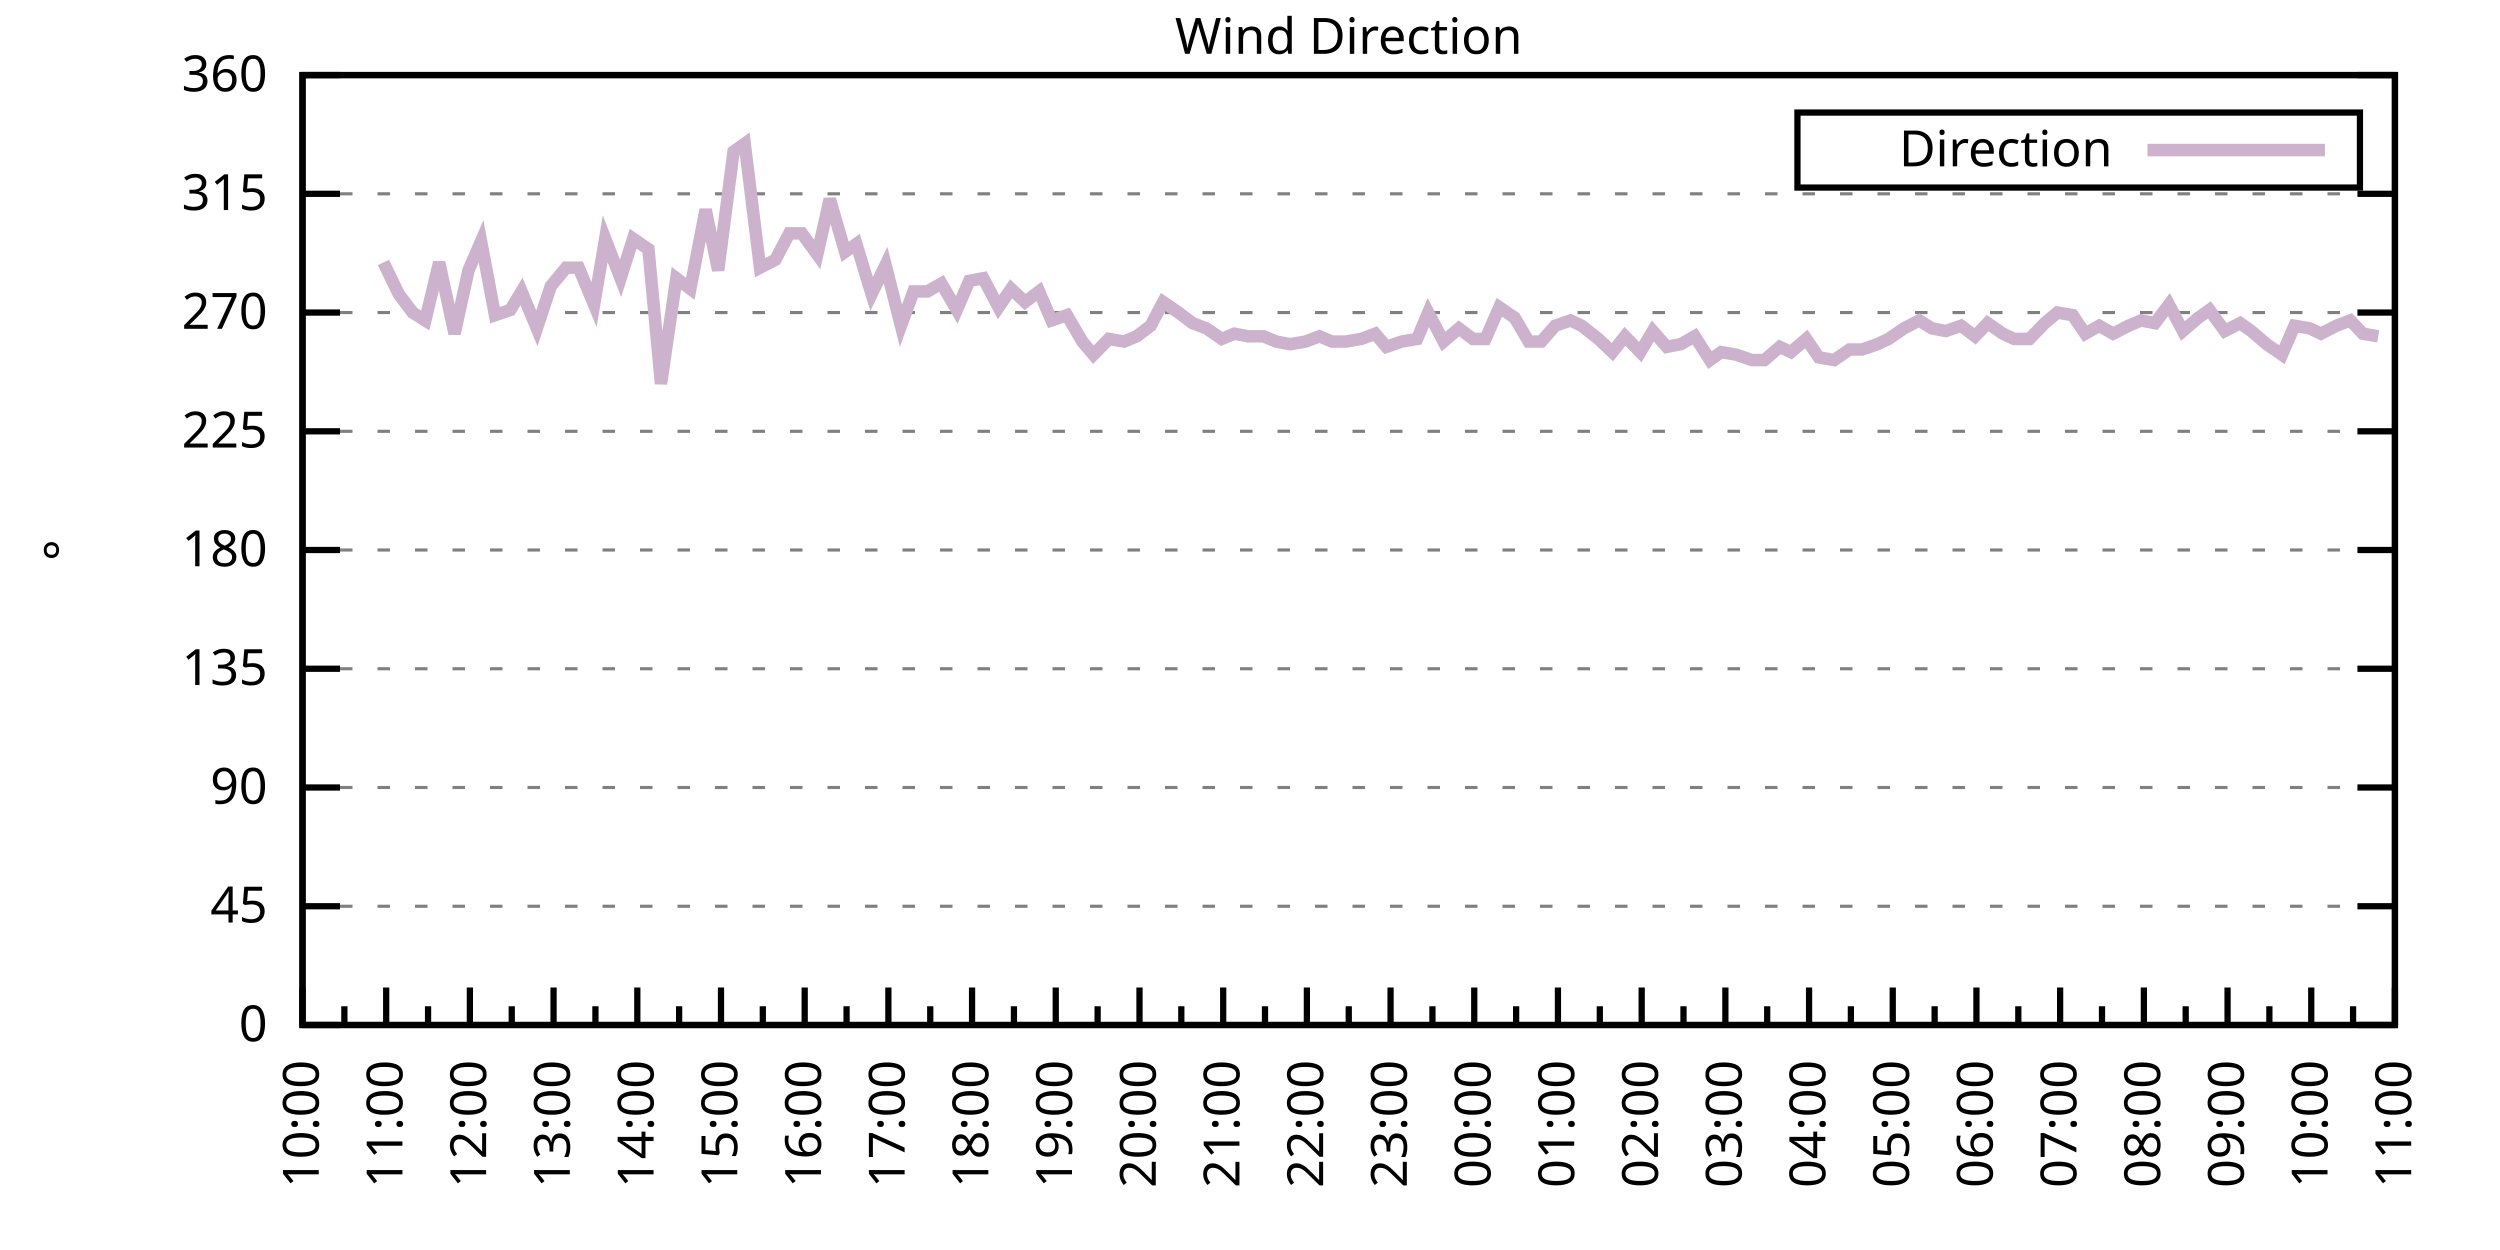
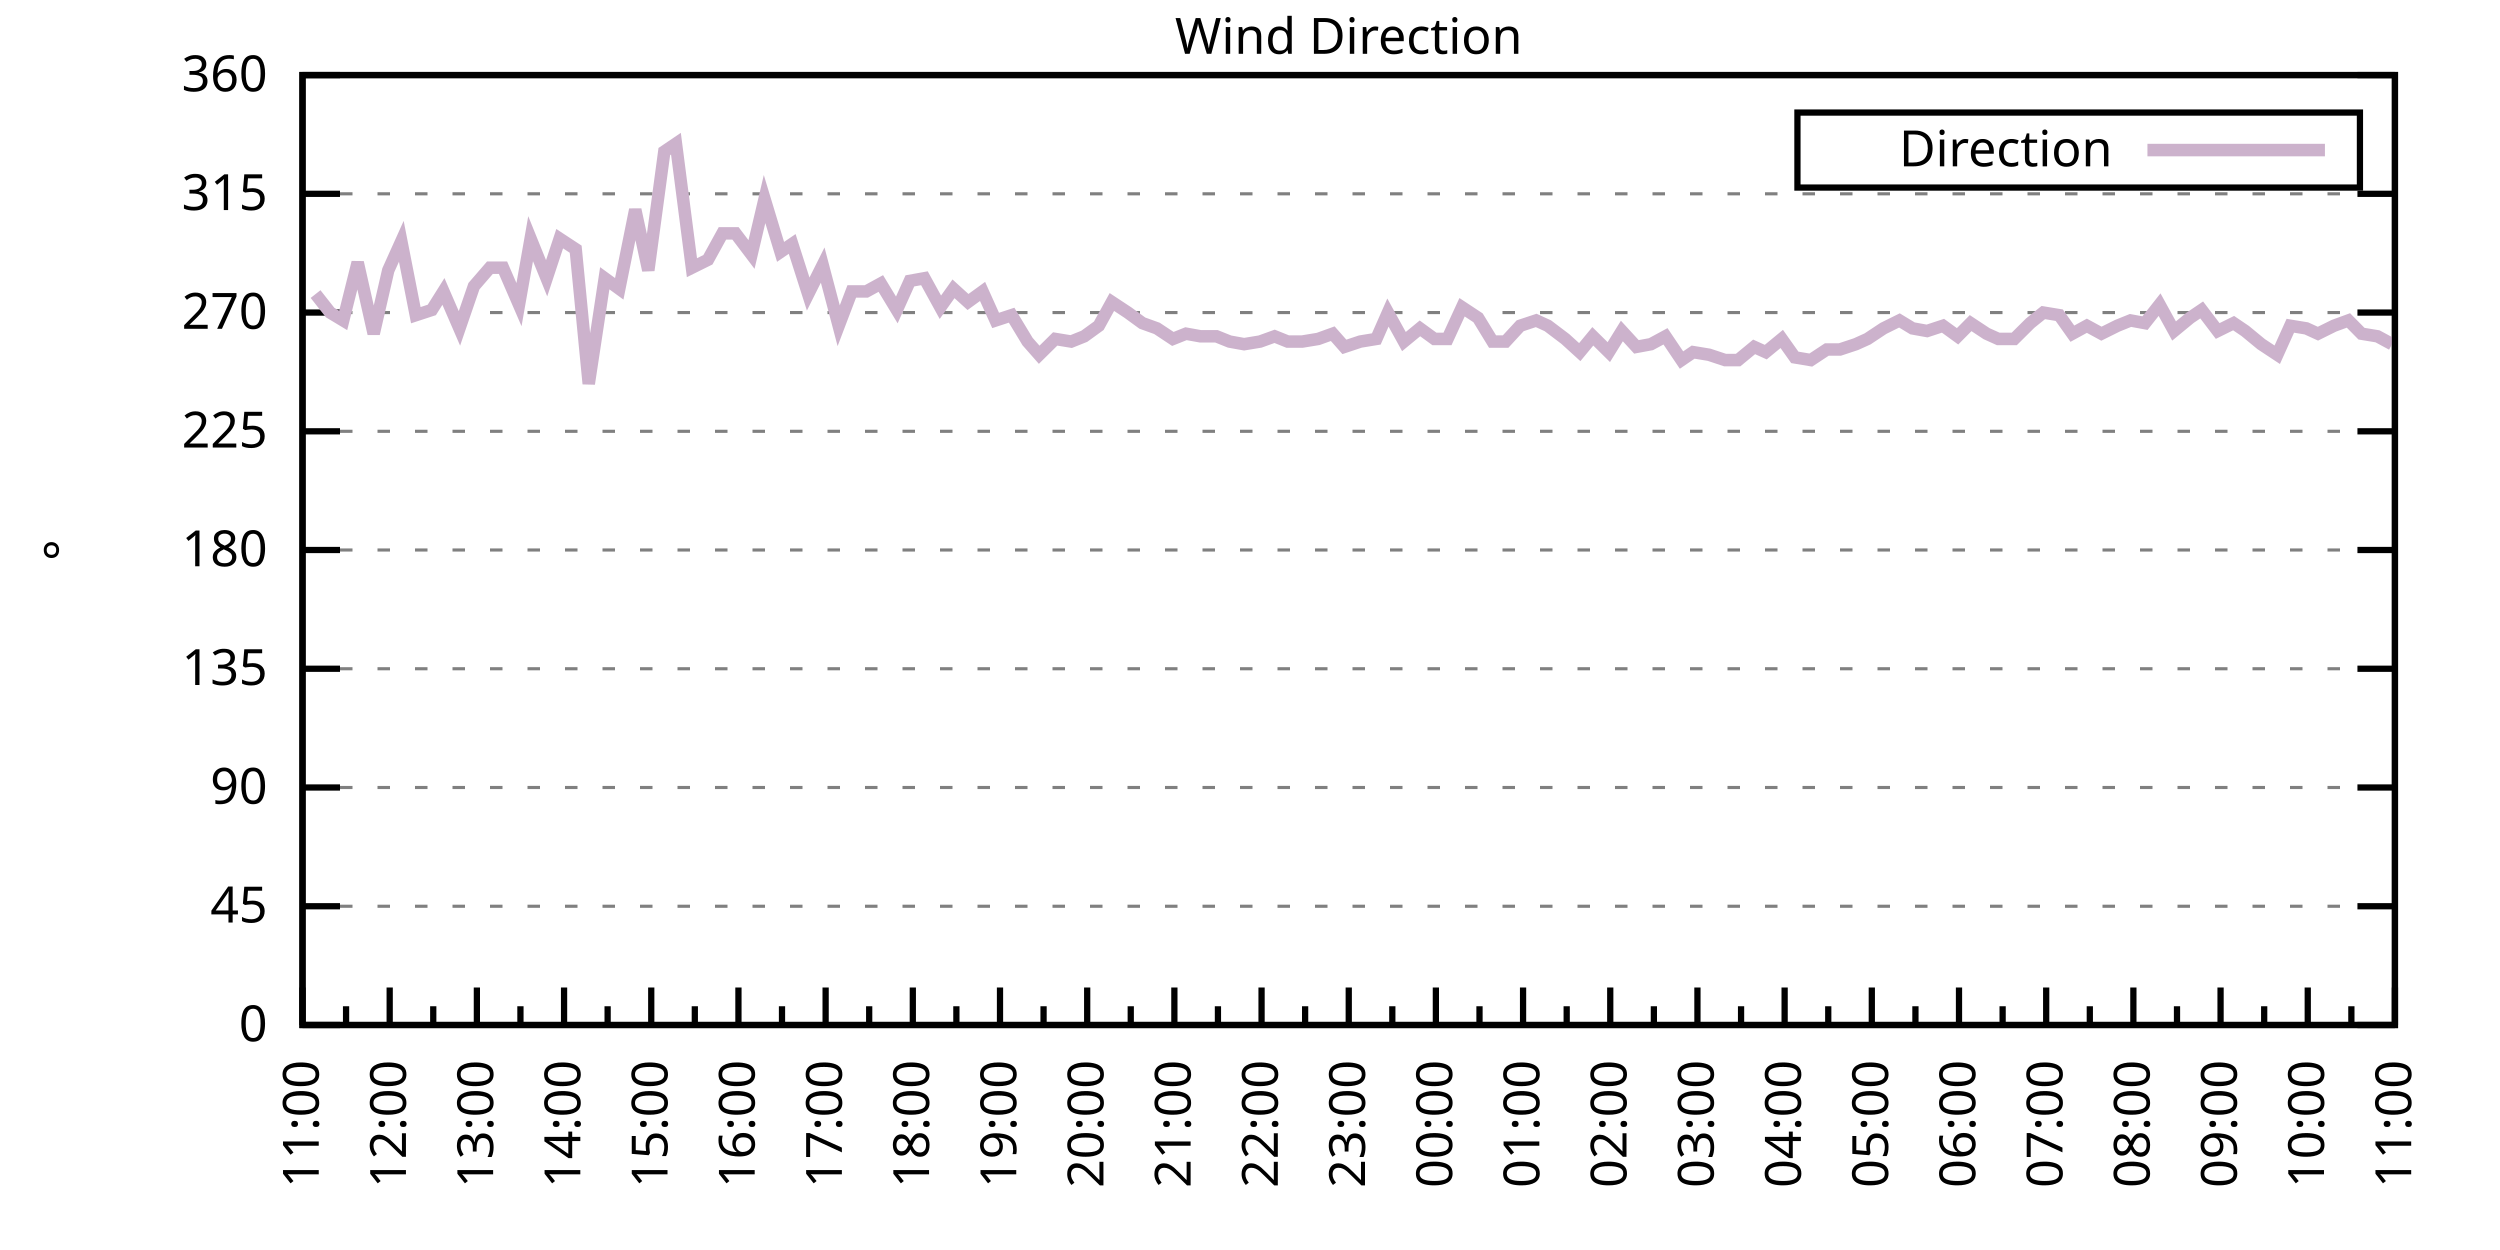
<svg xmlns="http://www.w3.org/2000/svg" xmlns:xlink="http://www.w3.org/1999/xlink" width="400" height="200" viewBox="0 0 400 200">
  <g id="gnuplot_canvas">
    <rect x="0" y="0" width="400" height="200" fill="none" />
    <defs>
      <circle id="gpDot" r="0.5" stroke-width="0.5" stroke="currentColor" />
      <path id="gpPt0" stroke-width="0.333" stroke="currentColor" d="M-1,0 h2 M0,-1 v2" />
      <path id="gpPt1" stroke-width="0.333" stroke="currentColor" d="M-1,-1 L1,1 M1,-1 L-1,1" />
      <path id="gpPt2" stroke-width="0.333" stroke="currentColor" d="M-1,0 L1,0 M0,-1 L0,1 M-1,-1 L1,1 M-1,1 L1,-1" />
      <rect id="gpPt3" stroke-width="0.333" stroke="currentColor" x="-1" y="-1" width="2" height="2" />
      <rect id="gpPt4" stroke-width="0.333" stroke="currentColor" fill="currentColor" x="-1" y="-1" width="2" height="2" />
      <circle id="gpPt5" stroke-width="0.333" stroke="currentColor" cx="0" cy="0" r="1" />
      <use xlink:href="#gpPt5" id="gpPt6" fill="currentColor" stroke="none" />
      <path id="gpPt7" stroke-width="0.333" stroke="currentColor" d="M0,-1.33 L-1.33,0.67 L1.33,0.67 z" />
      <use xlink:href="#gpPt7" id="gpPt8" fill="currentColor" stroke="none" />
      <use xlink:href="#gpPt7" id="gpPt9" stroke="currentColor" transform="rotate(180)" />
      <use xlink:href="#gpPt9" id="gpPt10" fill="currentColor" stroke="none" />
      <use xlink:href="#gpPt3" id="gpPt11" stroke="currentColor" transform="rotate(45)" />
      <use xlink:href="#gpPt11" id="gpPt12" fill="currentColor" stroke="none" />
      <path id="gpPt13" stroke-width="0.333" stroke="currentColor" d="M0,1.330 L1.265,0.411 L0.782,-1.067 L-0.782,-1.076 L-1.265,0.411 z" />
      <use xlink:href="#gpPt13" id="gpPt14" fill="currentColor" stroke="none" />
      <filter id="textbox" filterUnits="objectBoundingBox" x="0" y="0" height="1" width="1">
        <feFlood flood-color="white" flood-opacity="1" result="bgnd" />
        <feComposite in="SourceGraphic" in2="bgnd" operator="atop" />
      </filter>
      <filter id="greybox" filterUnits="objectBoundingBox" x="0" y="0" height="1" width="1">
        <feFlood flood-color="lightgrey" flood-opacity="1" result="grey" />
        <feComposite in="SourceGraphic" in2="grey" operator="atop" />
      </filter>
    </defs>
    <g fill="none" color="white" stroke="currentColor" stroke-width="1.00" stroke-linecap="butt" stroke-linejoin="miter">
</g>
    <g fill="none" color="black" stroke="currentColor" stroke-width="1.00" stroke-linecap="butt" stroke-linejoin="miter">
      <g stroke="none" shape-rendering="crispEdges">
        <polygon fill="rgb(255, 255, 255)" points="48.40,164.00 383.18,164.00 383.18,12.02 48.40,12.02 " />
      </g>
    </g>
    <g fill="none" color="black" stroke="currentColor" stroke-width="1.00" stroke-linecap="butt" stroke-linejoin="miter">
</g>
    <g fill="none" color="black" stroke="black" stroke-width="0.50" stroke-linecap="butt" stroke-linejoin="miter">
</g>
    <g fill="none" color="gray" stroke="currentColor" stroke-width="0.50" stroke-linecap="butt" stroke-linejoin="miter">
      <path stroke="gray" stroke-dasharray="2,4" class="gridline" d="M48.40,164.00 L383.19,164.00  " />
    </g>
    <g fill="none" color="gray" stroke="gray" stroke-width="1.00" stroke-linecap="butt" stroke-linejoin="miter">
</g>
    <g fill="none" color="black" stroke="currentColor" stroke-width="1.00" stroke-linecap="butt" stroke-linejoin="miter">
      <path stroke="black" d="M48.40,164.00 L54.40,164.00 M383.19,164.00 L377.19,164.00  " />
      <g transform="translate(42.80,166.60)" stroke="none" fill="black" font-family="Sans" font-size="8.00" text-anchor="end">
        <text>
          <tspan font-family="Sans"> 0</tspan>
        </text>
      </g>
    </g>
    <g fill="none" color="black" stroke="currentColor" stroke-width="1.00" stroke-linecap="butt" stroke-linejoin="miter">
</g>
    <g fill="none" color="black" stroke="black" stroke-width="0.50" stroke-linecap="butt" stroke-linejoin="miter">
</g>
    <g fill="none" color="gray" stroke="currentColor" stroke-width="0.50" stroke-linecap="butt" stroke-linejoin="miter">
      <path stroke="gray" stroke-dasharray="2,4" class="gridline" d="M48.40,145.00 L383.19,145.00  " />
    </g>
    <g fill="none" color="gray" stroke="gray" stroke-width="1.00" stroke-linecap="butt" stroke-linejoin="miter">
</g>
    <g fill="none" color="black" stroke="currentColor" stroke-width="1.00" stroke-linecap="butt" stroke-linejoin="miter">
      <path stroke="black" d="M48.40,145.00 L54.40,145.00 M383.19,145.00 L377.19,145.00  " />
      <g transform="translate(42.80,147.60)" stroke="none" fill="black" font-family="Sans" font-size="8.00" text-anchor="end">
        <text>
          <tspan font-family="Sans"> 45</tspan>
        </text>
      </g>
    </g>
    <g fill="none" color="black" stroke="currentColor" stroke-width="1.00" stroke-linecap="butt" stroke-linejoin="miter">
</g>
    <g fill="none" color="black" stroke="black" stroke-width="0.50" stroke-linecap="butt" stroke-linejoin="miter">
</g>
    <g fill="none" color="gray" stroke="currentColor" stroke-width="0.50" stroke-linecap="butt" stroke-linejoin="miter">
      <path stroke="gray" stroke-dasharray="2,4" class="gridline" d="M48.40,126.00 L383.19,126.00  " />
    </g>
    <g fill="none" color="gray" stroke="gray" stroke-width="1.00" stroke-linecap="butt" stroke-linejoin="miter">
</g>
    <g fill="none" color="black" stroke="currentColor" stroke-width="1.00" stroke-linecap="butt" stroke-linejoin="miter">
      <path stroke="black" d="M48.40,126.00 L54.40,126.00 M383.19,126.00 L377.19,126.00  " />
      <g transform="translate(42.80,128.60)" stroke="none" fill="black" font-family="Sans" font-size="8.00" text-anchor="end">
        <text>
          <tspan font-family="Sans"> 90</tspan>
        </text>
      </g>
    </g>
    <g fill="none" color="black" stroke="currentColor" stroke-width="1.00" stroke-linecap="butt" stroke-linejoin="miter">
</g>
    <g fill="none" color="black" stroke="black" stroke-width="0.50" stroke-linecap="butt" stroke-linejoin="miter">
</g>
    <g fill="none" color="gray" stroke="currentColor" stroke-width="0.50" stroke-linecap="butt" stroke-linejoin="miter">
      <path stroke="gray" stroke-dasharray="2,4" class="gridline" d="M48.40,107.00 L383.19,107.00  " />
    </g>
    <g fill="none" color="gray" stroke="gray" stroke-width="1.00" stroke-linecap="butt" stroke-linejoin="miter">
</g>
    <g fill="none" color="black" stroke="currentColor" stroke-width="1.00" stroke-linecap="butt" stroke-linejoin="miter">
      <path stroke="black" d="M48.40,107.00 L54.40,107.00 M383.19,107.00 L377.19,107.00  " />
      <g transform="translate(42.80,109.60)" stroke="none" fill="black" font-family="Sans" font-size="8.00" text-anchor="end">
        <text>
          <tspan font-family="Sans"> 135</tspan>
        </text>
      </g>
    </g>
    <g fill="none" color="black" stroke="currentColor" stroke-width="1.00" stroke-linecap="butt" stroke-linejoin="miter">
</g>
    <g fill="none" color="black" stroke="black" stroke-width="0.50" stroke-linecap="butt" stroke-linejoin="miter">
</g>
    <g fill="none" color="gray" stroke="currentColor" stroke-width="0.50" stroke-linecap="butt" stroke-linejoin="miter">
      <path stroke="gray" stroke-dasharray="2,4" class="gridline" d="M48.40,88.00 L383.19,88.00  " />
    </g>
    <g fill="none" color="gray" stroke="gray" stroke-width="1.00" stroke-linecap="butt" stroke-linejoin="miter">
</g>
    <g fill="none" color="black" stroke="currentColor" stroke-width="1.00" stroke-linecap="butt" stroke-linejoin="miter">
      <path stroke="black" d="M48.40,88.00 L54.40,88.00 M383.19,88.00 L377.19,88.00  " />
      <g transform="translate(42.80,90.60)" stroke="none" fill="black" font-family="Sans" font-size="8.00" text-anchor="end">
        <text>
          <tspan font-family="Sans"> 180</tspan>
        </text>
      </g>
    </g>
    <g fill="none" color="black" stroke="currentColor" stroke-width="1.00" stroke-linecap="butt" stroke-linejoin="miter">
</g>
    <g fill="none" color="black" stroke="black" stroke-width="0.50" stroke-linecap="butt" stroke-linejoin="miter">
</g>
    <g fill="none" color="gray" stroke="currentColor" stroke-width="0.50" stroke-linecap="butt" stroke-linejoin="miter">
      <path stroke="gray" stroke-dasharray="2,4" class="gridline" d="M48.40,69.01 L383.19,69.01  " />
    </g>
    <g fill="none" color="gray" stroke="gray" stroke-width="1.00" stroke-linecap="butt" stroke-linejoin="miter">
</g>
    <g fill="none" color="black" stroke="currentColor" stroke-width="1.00" stroke-linecap="butt" stroke-linejoin="miter">
      <path stroke="black" d="M48.40,69.01 L54.40,69.01 M383.19,69.01 L377.19,69.01  " />
      <g transform="translate(42.80,71.61)" stroke="none" fill="black" font-family="Sans" font-size="8.00" text-anchor="end">
        <text>
          <tspan font-family="Sans"> 225</tspan>
        </text>
      </g>
    </g>
    <g fill="none" color="black" stroke="currentColor" stroke-width="1.00" stroke-linecap="butt" stroke-linejoin="miter">
</g>
    <g fill="none" color="black" stroke="black" stroke-width="0.50" stroke-linecap="butt" stroke-linejoin="miter">
</g>
    <g fill="none" color="gray" stroke="currentColor" stroke-width="0.50" stroke-linecap="butt" stroke-linejoin="miter">
      <path stroke="gray" stroke-dasharray="2,4" class="gridline" d="M48.40,50.01 L383.19,50.01  " />
    </g>
    <g fill="none" color="gray" stroke="gray" stroke-width="1.00" stroke-linecap="butt" stroke-linejoin="miter">
</g>
    <g fill="none" color="black" stroke="currentColor" stroke-width="1.00" stroke-linecap="butt" stroke-linejoin="miter">
      <path stroke="black" d="M48.40,50.01 L54.40,50.01 M383.19,50.01 L377.19,50.01  " />
      <g transform="translate(42.80,52.61)" stroke="none" fill="black" font-family="Sans" font-size="8.00" text-anchor="end">
        <text>
          <tspan font-family="Sans"> 270</tspan>
        </text>
      </g>
    </g>
    <g fill="none" color="black" stroke="currentColor" stroke-width="1.00" stroke-linecap="butt" stroke-linejoin="miter">
</g>
    <g fill="none" color="black" stroke="black" stroke-width="0.50" stroke-linecap="butt" stroke-linejoin="miter">
</g>
    <g fill="none" color="gray" stroke="currentColor" stroke-width="0.50" stroke-linecap="butt" stroke-linejoin="miter">
      <path stroke="gray" stroke-dasharray="2,4" class="gridline" d="M48.40,31.01 L383.19,31.01  " />
    </g>
    <g fill="none" color="gray" stroke="gray" stroke-width="1.00" stroke-linecap="butt" stroke-linejoin="miter">
</g>
    <g fill="none" color="black" stroke="currentColor" stroke-width="1.00" stroke-linecap="butt" stroke-linejoin="miter">
      <path stroke="black" d="M48.40,31.01 L54.40,31.01 M383.19,31.01 L377.19,31.01  " />
      <g transform="translate(42.80,33.61)" stroke="none" fill="black" font-family="Sans" font-size="8.00" text-anchor="end">
        <text>
          <tspan font-family="Sans"> 315</tspan>
        </text>
      </g>
    </g>
    <g fill="none" color="black" stroke="currentColor" stroke-width="1.00" stroke-linecap="butt" stroke-linejoin="miter">
</g>
    <g fill="none" color="black" stroke="black" stroke-width="0.50" stroke-linecap="butt" stroke-linejoin="miter">
</g>
    <g fill="none" color="gray" stroke="currentColor" stroke-width="0.50" stroke-linecap="butt" stroke-linejoin="miter">
      <path stroke="gray" stroke-dasharray="2,4" class="gridline" d="M48.40,12.01 L383.19,12.01  " />
    </g>
    <g fill="none" color="gray" stroke="gray" stroke-width="1.00" stroke-linecap="butt" stroke-linejoin="miter">
</g>
    <g fill="none" color="black" stroke="currentColor" stroke-width="1.00" stroke-linecap="butt" stroke-linejoin="miter">
      <path stroke="black" d="M48.40,12.01 L54.40,12.01 M383.19,12.01 L377.19,12.01  " />
      <g transform="translate(42.80,14.61)" stroke="none" fill="black" font-family="Sans" font-size="8.00" text-anchor="end">
        <text>
          <tspan font-family="Sans"> 360</tspan>
        </text>
      </g>
    </g>
    <g fill="none" color="black" stroke="currentColor" stroke-width="1.00" stroke-linecap="butt" stroke-linejoin="miter">
      <path stroke="black" d="M48.40,164.00 L48.40,158.00  " />
      <g transform="translate(51.00,169.60) rotate(270)" stroke="none" fill="black" font-family="Sans" font-size="8.00" text-anchor="end">
        <text>
+           <tspan font-family="Sans">11:00</tspan>
+         </text>
+       </g>
+     </g>
+     <g fill="none" color="black" stroke="currentColor" stroke-width="1.00" stroke-linecap="butt" stroke-linejoin="miter">
+       <path stroke="black" d="M55.37,164.00 L55.37,161.00 M62.35,164.00 L62.35,158.00  " />
+       <g transform="translate(64.95,169.60) rotate(270)" stroke="none" fill="black" font-family="Sans" font-size="8.00" text-anchor="end">
+         <text>
+           <tspan font-family="Sans">12:00</tspan>
+         </text>
+       </g>
+     </g>
+     <g fill="none" color="black" stroke="currentColor" stroke-width="1.00" stroke-linecap="butt" stroke-linejoin="miter">
+       <path stroke="black" d="M69.32,164.00 L69.32,161.00 M76.30,164.00 L76.30,158.00  " />
+       <g transform="translate(78.90,169.60) rotate(270)" stroke="none" fill="black" font-family="Sans" font-size="8.00" text-anchor="end">
+         <text>
+           <tspan font-family="Sans">13:00</tspan>
+         </text>
+       </g>
+     </g>
+     <g fill="none" color="black" stroke="currentColor" stroke-width="1.00" stroke-linecap="butt" stroke-linejoin="miter">
+       <path stroke="black" d="M83.27,164.00 L83.27,161.00 M90.25,164.00 L90.25,158.00  " />
+       <g transform="translate(92.85,169.60) rotate(270)" stroke="none" fill="black" font-family="Sans" font-size="8.00" text-anchor="end">
+         <text>
+           <tspan font-family="Sans">14:00</tspan>
+         </text>
+       </g>
+     </g>
+     <g fill="none" color="black" stroke="currentColor" stroke-width="1.00" stroke-linecap="butt" stroke-linejoin="miter">
+       <path stroke="black" d="M97.22,164.00 L97.22,161.00 M104.20,164.00 L104.20,158.00  " />
+       <g transform="translate(106.80,169.60) rotate(270)" stroke="none" fill="black" font-family="Sans" font-size="8.00" text-anchor="end">
+         <text>
+           <tspan font-family="Sans">15:00</tspan>
+         </text>
+       </g>
+     </g>
+     <g fill="none" color="black" stroke="currentColor" stroke-width="1.00" stroke-linecap="butt" stroke-linejoin="miter">
+       <path stroke="black" d="M111.17,164.00 L111.17,161.00 M118.15,164.00 L118.15,158.00  " />
+       <g transform="translate(120.75,169.60) rotate(270)" stroke="none" fill="black" font-family="Sans" font-size="8.00" text-anchor="end">
+         <text>
+           <tspan font-family="Sans">16:00</tspan>
+         </text>
+       </g>
+     </g>
+     <g fill="none" color="black" stroke="currentColor" stroke-width="1.00" stroke-linecap="butt" stroke-linejoin="miter">
+       <path stroke="black" d="M125.12,164.00 L125.12,161.00 M132.10,164.00 L132.10,158.00  " />
+       <g transform="translate(134.70,169.60) rotate(270)" stroke="none" fill="black" font-family="Sans" font-size="8.00" text-anchor="end">
+         <text>
+           <tspan font-family="Sans">17:00</tspan>
+         </text>
+       </g>
+     </g>
+     <g fill="none" color="black" stroke="currentColor" stroke-width="1.00" stroke-linecap="butt" stroke-linejoin="miter">
+       <path stroke="black" d="M139.07,164.00 L139.07,161.00 M146.05,164.00 L146.05,158.00  " />
+       <g transform="translate(148.65,169.60) rotate(270)" stroke="none" fill="black" font-family="Sans" font-size="8.00" text-anchor="end">
+         <text>
+           <tspan font-family="Sans">18:00</tspan>
+         </text>
+       </g>
+     </g>
+     <g fill="none" color="black" stroke="currentColor" stroke-width="1.00" stroke-linecap="butt" stroke-linejoin="miter">
+       <path stroke="black" d="M153.02,164.00 L153.02,161.00 M160.00,164.00 L160.00,158.00  " />
+       <g transform="translate(162.60,169.60) rotate(270)" stroke="none" fill="black" font-family="Sans" font-size="8.00" text-anchor="end">
+         <text>
+           <tspan font-family="Sans">19:00</tspan>
+         </text>
+       </g>
+     </g>
+     <g fill="none" color="black" stroke="currentColor" stroke-width="1.00" stroke-linecap="butt" stroke-linejoin="miter">
+       <path stroke="black" d="M166.97,164.00 L166.97,161.00 M173.95,164.00 L173.95,158.00  " />
+       <g transform="translate(176.55,169.60) rotate(270)" stroke="none" fill="black" font-family="Sans" font-size="8.00" text-anchor="end">
+         <text>
+           <tspan font-family="Sans">20:00</tspan>
+         </text>
+       </g>
+     </g>
+     <g fill="none" color="black" stroke="currentColor" stroke-width="1.00" stroke-linecap="butt" stroke-linejoin="miter">
+       <path stroke="black" d="M180.92,164.00 L180.92,161.00 M187.90,164.00 L187.90,158.00  " />
+       <g transform="translate(190.50,169.60) rotate(270)" stroke="none" fill="black" font-family="Sans" font-size="8.00" text-anchor="end">
+         <text>
+           <tspan font-family="Sans">21:00</tspan>
+         </text>
+       </g>
+     </g>
+     <g fill="none" color="black" stroke="currentColor" stroke-width="1.00" stroke-linecap="butt" stroke-linejoin="miter">
+       <path stroke="black" d="M194.87,164.00 L194.87,161.00 M201.85,164.00 L201.85,158.00  " />
+       <g transform="translate(204.45,169.60) rotate(270)" stroke="none" fill="black" font-family="Sans" font-size="8.00" text-anchor="end">
+         <text>
+           <tspan font-family="Sans">22:00</tspan>
+         </text>
+       </g>
+     </g>
+     <g fill="none" color="black" stroke="currentColor" stroke-width="1.00" stroke-linecap="butt" stroke-linejoin="miter">
+       <path stroke="black" d="M208.82,164.00 L208.82,161.00 M215.80,164.00 L215.80,158.00  " />
+       <g transform="translate(218.40,169.60) rotate(270)" stroke="none" fill="black" font-family="Sans" font-size="8.00" text-anchor="end">
+         <text>
+           <tspan font-family="Sans">23:00</tspan>
+         </text>
+       </g>
+     </g>
+     <g fill="none" color="black" stroke="currentColor" stroke-width="1.00" stroke-linecap="butt" stroke-linejoin="miter">
+       <path stroke="black" d="M222.77,164.00 L222.77,161.00 M229.74,164.00 L229.74,158.00  " />
+       <g transform="translate(232.34,169.60) rotate(270)" stroke="none" fill="black" font-family="Sans" font-size="8.00" text-anchor="end">
+         <text>
+           <tspan font-family="Sans">00:00</tspan>
+         </text>
+       </g>
+     </g>
+     <g fill="none" color="black" stroke="currentColor" stroke-width="1.00" stroke-linecap="butt" stroke-linejoin="miter">
+       <path stroke="black" d="M236.72,164.00 L236.72,161.00 M243.69,164.00 L243.69,158.00  " />
+       <g transform="translate(246.29,169.60) rotate(270)" stroke="none" fill="black" font-family="Sans" font-size="8.00" text-anchor="end">
+         <text>
+           <tspan font-family="Sans">01:00</tspan>
+         </text>
+       </g>
+     </g>
+     <g fill="none" color="black" stroke="currentColor" stroke-width="1.00" stroke-linecap="butt" stroke-linejoin="miter">
+       <path stroke="black" d="M250.67,164.00 L250.67,161.00 M257.64,164.00 L257.64,158.00  " />
+       <g transform="translate(260.24,169.60) rotate(270)" stroke="none" fill="black" font-family="Sans" font-size="8.00" text-anchor="end">
+         <text>
+           <tspan font-family="Sans">02:00</tspan>
+         </text>
+       </g>
+     </g>
+     <g fill="none" color="black" stroke="currentColor" stroke-width="1.00" stroke-linecap="butt" stroke-linejoin="miter">
+       <path stroke="black" d="M264.62,164.00 L264.62,161.00 M271.59,164.00 L271.59,158.00  " />
+       <g transform="translate(274.19,169.60) rotate(270)" stroke="none" fill="black" font-family="Sans" font-size="8.00" text-anchor="end">
+         <text>
+           <tspan font-family="Sans">03:00</tspan>
+         </text>
+       </g>
+     </g>
+     <g fill="none" color="black" stroke="currentColor" stroke-width="1.00" stroke-linecap="butt" stroke-linejoin="miter">
+       <path stroke="black" d="M278.57,164.00 L278.57,161.00 M285.54,164.00 L285.54,158.00  " />
+       <g transform="translate(288.14,169.60) rotate(270)" stroke="none" fill="black" font-family="Sans" font-size="8.00" text-anchor="end">
+         <text>
+           <tspan font-family="Sans">04:00</tspan>
+         </text>
+       </g>
+     </g>
+     <g fill="none" color="black" stroke="currentColor" stroke-width="1.00" stroke-linecap="butt" stroke-linejoin="miter">
+       <path stroke="black" d="M292.52,164.00 L292.52,161.00 M299.49,164.00 L299.49,158.00  " />
+       <g transform="translate(302.09,169.60) rotate(270)" stroke="none" fill="black" font-family="Sans" font-size="8.00" text-anchor="end">
+         <text>
+           <tspan font-family="Sans">05:00</tspan>
+         </text>
+       </g>
+     </g>
+     <g fill="none" color="black" stroke="currentColor" stroke-width="1.00" stroke-linecap="butt" stroke-linejoin="miter">
+       <path stroke="black" d="M306.47,164.00 L306.47,161.00 M313.44,164.00 L313.44,158.00  " />
+       <g transform="translate(316.04,169.60) rotate(270)" stroke="none" fill="black" font-family="Sans" font-size="8.00" text-anchor="end">
+         <text>
+           <tspan font-family="Sans">06:00</tspan>
+         </text>
+       </g>
+     </g>
+     <g fill="none" color="black" stroke="currentColor" stroke-width="1.00" stroke-linecap="butt" stroke-linejoin="miter">
+       <path stroke="black" d="M320.42,164.00 L320.42,161.00 M327.39,164.00 L327.39,158.00  " />
+       <g transform="translate(329.99,169.60) rotate(270)" stroke="none" fill="black" font-family="Sans" font-size="8.00" text-anchor="end">
+         <text>
+           <tspan font-family="Sans">07:00</tspan>
+         </text>
+       </g>
+     </g>
+     <g fill="none" color="black" stroke="currentColor" stroke-width="1.00" stroke-linecap="butt" stroke-linejoin="miter">
+       <path stroke="black" d="M334.37,164.00 L334.37,161.00 M341.34,164.00 L341.34,158.00  " />
+       <g transform="translate(343.94,169.60) rotate(270)" stroke="none" fill="black" font-family="Sans" font-size="8.00" text-anchor="end">
+         <text>
+           <tspan font-family="Sans">08:00</tspan>
+         </text>
+       </g>
+     </g>
+     <g fill="none" color="black" stroke="currentColor" stroke-width="1.00" stroke-linecap="butt" stroke-linejoin="miter">
+       <path stroke="black" d="M348.32,164.00 L348.32,161.00 M355.29,164.00 L355.29,158.00  " />
+       <g transform="translate(357.89,169.60) rotate(270)" stroke="none" fill="black" font-family="Sans" font-size="8.00" text-anchor="end">
+         <text>
+           <tspan font-family="Sans">09:00</tspan>
+         </text>
+       </g>
+     </g>
+     <g fill="none" color="black" stroke="currentColor" stroke-width="1.00" stroke-linecap="butt" stroke-linejoin="miter">
+       <path stroke="black" d="M362.27,164.00 L362.27,161.00 M369.24,164.00 L369.24,158.00  " />
+       <g transform="translate(371.84,169.60) rotate(270)" stroke="none" fill="black" font-family="Sans" font-size="8.00" text-anchor="end">
+         <text>
          <tspan font-family="Sans">10:00</tspan>
        </text>
      </g>
    </g>
    <g fill="none" color="black" stroke="currentColor" stroke-width="1.00" stroke-linecap="butt" stroke-linejoin="miter">
-       <path stroke="black" d="M55.10,164.00 L55.10,161.00 M61.79,164.00 L61.79,158.00  " />
-       <g transform="translate(64.39,169.60) rotate(270)" stroke="none" fill="black" font-family="Sans" font-size="8.00" text-anchor="end">
-         <text>
-           <tspan font-family="Sans">11:00</tspan>
-         </text>
-       </g>
-     </g>
-     <g fill="none" color="black" stroke="currentColor" stroke-width="1.00" stroke-linecap="butt" stroke-linejoin="miter">
-       <path stroke="black" d="M68.49,164.00 L68.49,161.00 M75.18,164.00 L75.18,158.00  " />
-       <g transform="translate(77.78,169.60) rotate(270)" stroke="none" fill="black" font-family="Sans" font-size="8.00" text-anchor="end">
-         <text>
-           <tspan font-family="Sans">12:00</tspan>
-         </text>
-       </g>
-     </g>
-     <g fill="none" color="black" stroke="currentColor" stroke-width="1.00" stroke-linecap="butt" stroke-linejoin="miter">
-       <path stroke="black" d="M81.88,164.00 L81.88,161.00 M88.57,164.00 L88.57,158.00  " />
-       <g transform="translate(91.17,169.60) rotate(270)" stroke="none" fill="black" font-family="Sans" font-size="8.00" text-anchor="end">
-         <text>
-           <tspan font-family="Sans">13:00</tspan>
-         </text>
-       </g>
-     </g>
-     <g fill="none" color="black" stroke="currentColor" stroke-width="1.00" stroke-linecap="butt" stroke-linejoin="miter">
-       <path stroke="black" d="M95.27,164.00 L95.27,161.00 M101.97,164.00 L101.97,158.00  " />
-       <g transform="translate(104.57,169.60) rotate(270)" stroke="none" fill="black" font-family="Sans" font-size="8.00" text-anchor="end">
-         <text>
-           <tspan font-family="Sans">14:00</tspan>
-         </text>
-       </g>
-     </g>
-     <g fill="none" color="black" stroke="currentColor" stroke-width="1.00" stroke-linecap="butt" stroke-linejoin="miter">
-       <path stroke="black" d="M108.66,164.00 L108.66,161.00 M115.36,164.00 L115.36,158.00  " />
-       <g transform="translate(117.96,169.60) rotate(270)" stroke="none" fill="black" font-family="Sans" font-size="8.00" text-anchor="end">
-         <text>
-           <tspan font-family="Sans">15:00</tspan>
-         </text>
-       </g>
-     </g>
-     <g fill="none" color="black" stroke="currentColor" stroke-width="1.00" stroke-linecap="butt" stroke-linejoin="miter">
-       <path stroke="black" d="M122.05,164.00 L122.05,161.00 M128.75,164.00 L128.75,158.00  " />
-       <g transform="translate(131.35,169.60) rotate(270)" stroke="none" fill="black" font-family="Sans" font-size="8.00" text-anchor="end">
-         <text>
-           <tspan font-family="Sans">16:00</tspan>
-         </text>
-       </g>
-     </g>
-     <g fill="none" color="black" stroke="currentColor" stroke-width="1.00" stroke-linecap="butt" stroke-linejoin="miter">
-       <path stroke="black" d="M135.45,164.00 L135.45,161.00 M142.14,164.00 L142.14,158.00  " />
-       <g transform="translate(144.74,169.60) rotate(270)" stroke="none" fill="black" font-family="Sans" font-size="8.00" text-anchor="end">
-         <text>
-           <tspan font-family="Sans">17:00</tspan>
-         </text>
-       </g>
-     </g>
-     <g fill="none" color="black" stroke="currentColor" stroke-width="1.00" stroke-linecap="butt" stroke-linejoin="miter">
-       <path stroke="black" d="M148.84,164.00 L148.84,161.00 M155.53,164.00 L155.53,158.00  " />
-       <g transform="translate(158.13,169.60) rotate(270)" stroke="none" fill="black" font-family="Sans" font-size="8.00" text-anchor="end">
-         <text>
-           <tspan font-family="Sans">18:00</tspan>
-         </text>
-       </g>
-     </g>
-     <g fill="none" color="black" stroke="currentColor" stroke-width="1.00" stroke-linecap="butt" stroke-linejoin="miter">
-       <path stroke="black" d="M162.23,164.00 L162.23,161.00 M168.92,164.00 L168.92,158.00  " />
-       <g transform="translate(171.52,169.60) rotate(270)" stroke="none" fill="black" font-family="Sans" font-size="8.00" text-anchor="end">
-         <text>
-           <tspan font-family="Sans">19:00</tspan>
-         </text>
-       </g>
-     </g>
-     <g fill="none" color="black" stroke="currentColor" stroke-width="1.00" stroke-linecap="butt" stroke-linejoin="miter">
-       <path stroke="black" d="M175.62,164.00 L175.62,161.00 M182.32,164.00 L182.32,158.00  " />
-       <g transform="translate(184.92,169.60) rotate(270)" stroke="none" fill="black" font-family="Sans" font-size="8.00" text-anchor="end">
-         <text>
-           <tspan font-family="Sans">20:00</tspan>
-         </text>
-       </g>
-     </g>
-     <g fill="none" color="black" stroke="currentColor" stroke-width="1.00" stroke-linecap="butt" stroke-linejoin="miter">
-       <path stroke="black" d="M189.01,164.00 L189.01,161.00 M195.71,164.00 L195.71,158.00  " />
-       <g transform="translate(198.31,169.60) rotate(270)" stroke="none" fill="black" font-family="Sans" font-size="8.00" text-anchor="end">
-         <text>
-           <tspan font-family="Sans">21:00</tspan>
-         </text>
-       </g>
-     </g>
-     <g fill="none" color="black" stroke="currentColor" stroke-width="1.00" stroke-linecap="butt" stroke-linejoin="miter">
-       <path stroke="black" d="M202.40,164.00 L202.40,161.00 M209.10,164.00 L209.10,158.00  " />
-       <g transform="translate(211.70,169.60) rotate(270)" stroke="none" fill="black" font-family="Sans" font-size="8.00" text-anchor="end">
-         <text>
-           <tspan font-family="Sans">22:00</tspan>
-         </text>
-       </g>
-     </g>
-     <g fill="none" color="black" stroke="currentColor" stroke-width="1.00" stroke-linecap="butt" stroke-linejoin="miter">
-       <path stroke="black" d="M215.80,164.00 L215.80,161.00 M222.49,164.00 L222.49,158.00  " />
-       <g transform="translate(225.09,169.60) rotate(270)" stroke="none" fill="black" font-family="Sans" font-size="8.00" text-anchor="end">
-         <text>
-           <tspan font-family="Sans">23:00</tspan>
-         </text>
-       </g>
-     </g>
-     <g fill="none" color="black" stroke="currentColor" stroke-width="1.00" stroke-linecap="butt" stroke-linejoin="miter">
-       <path stroke="black" d="M229.19,164.00 L229.19,161.00 M235.88,164.00 L235.88,158.00  " />
-       <g transform="translate(238.48,169.60) rotate(270)" stroke="none" fill="black" font-family="Sans" font-size="8.00" text-anchor="end">
-         <text>
-           <tspan font-family="Sans">00:00</tspan>
-         </text>
-       </g>
-     </g>
-     <g fill="none" color="black" stroke="currentColor" stroke-width="1.00" stroke-linecap="butt" stroke-linejoin="miter">
-       <path stroke="black" d="M242.58,164.00 L242.58,161.00 M249.27,164.00 L249.27,158.00  " />
-       <g transform="translate(251.87,169.60) rotate(270)" stroke="none" fill="black" font-family="Sans" font-size="8.00" text-anchor="end">
-         <text>
-           <tspan font-family="Sans">01:00</tspan>
-         </text>
-       </g>
-     </g>
-     <g fill="none" color="black" stroke="currentColor" stroke-width="1.00" stroke-linecap="butt" stroke-linejoin="miter">
-       <path stroke="black" d="M255.97,164.00 L255.97,161.00 M262.67,164.00 L262.67,158.00  " />
-       <g transform="translate(265.27,169.60) rotate(270)" stroke="none" fill="black" font-family="Sans" font-size="8.00" text-anchor="end">
-         <text>
-           <tspan font-family="Sans">02:00</tspan>
-         </text>
-       </g>
-     </g>
-     <g fill="none" color="black" stroke="currentColor" stroke-width="1.00" stroke-linecap="butt" stroke-linejoin="miter">
-       <path stroke="black" d="M269.36,164.00 L269.36,161.00 M276.06,164.00 L276.06,158.00  " />
-       <g transform="translate(278.66,169.60) rotate(270)" stroke="none" fill="black" font-family="Sans" font-size="8.00" text-anchor="end">
-         <text>
-           <tspan font-family="Sans">03:00</tspan>
-         </text>
-       </g>
-     </g>
-     <g fill="none" color="black" stroke="currentColor" stroke-width="1.00" stroke-linecap="butt" stroke-linejoin="miter">
-       <path stroke="black" d="M282.75,164.00 L282.75,161.00 M289.45,164.00 L289.45,158.00  " />
-       <g transform="translate(292.05,169.60) rotate(270)" stroke="none" fill="black" font-family="Sans" font-size="8.00" text-anchor="end">
-         <text>
-           <tspan font-family="Sans">04:00</tspan>
-         </text>
-       </g>
-     </g>
-     <g fill="none" color="black" stroke="currentColor" stroke-width="1.00" stroke-linecap="butt" stroke-linejoin="miter">
-       <path stroke="black" d="M296.14,164.00 L296.14,161.00 M302.84,164.00 L302.84,158.00  " />
-       <g transform="translate(305.44,169.60) rotate(270)" stroke="none" fill="black" font-family="Sans" font-size="8.00" text-anchor="end">
-         <text>
-           <tspan font-family="Sans">05:00</tspan>
-         </text>
-       </g>
-     </g>
-     <g fill="none" color="black" stroke="currentColor" stroke-width="1.00" stroke-linecap="butt" stroke-linejoin="miter">
-       <path stroke="black" d="M309.54,164.00 L309.54,161.00 M316.23,164.00 L316.23,158.00  " />
-       <g transform="translate(318.83,169.60) rotate(270)" stroke="none" fill="black" font-family="Sans" font-size="8.00" text-anchor="end">
-         <text>
-           <tspan font-family="Sans">06:00</tspan>
-         </text>
-       </g>
-     </g>
-     <g fill="none" color="black" stroke="currentColor" stroke-width="1.00" stroke-linecap="butt" stroke-linejoin="miter">
-       <path stroke="black" d="M322.93,164.00 L322.93,161.00 M329.62,164.00 L329.62,158.00  " />
-       <g transform="translate(332.22,169.60) rotate(270)" stroke="none" fill="black" font-family="Sans" font-size="8.00" text-anchor="end">
-         <text>
-           <tspan font-family="Sans">07:00</tspan>
-         </text>
-       </g>
-     </g>
-     <g fill="none" color="black" stroke="currentColor" stroke-width="1.00" stroke-linecap="butt" stroke-linejoin="miter">
-       <path stroke="black" d="M336.32,164.00 L336.32,161.00 M343.02,164.00 L343.02,158.00  " />
-       <g transform="translate(345.62,169.60) rotate(270)" stroke="none" fill="black" font-family="Sans" font-size="8.00" text-anchor="end">
-         <text>
-           <tspan font-family="Sans">08:00</tspan>
-         </text>
-       </g>
-     </g>
-     <g fill="none" color="black" stroke="currentColor" stroke-width="1.00" stroke-linecap="butt" stroke-linejoin="miter">
-       <path stroke="black" d="M349.71,164.00 L349.71,161.00 M356.41,164.00 L356.41,158.00  " />
-       <g transform="translate(359.01,169.60) rotate(270)" stroke="none" fill="black" font-family="Sans" font-size="8.00" text-anchor="end">
-         <text>
-           <tspan font-family="Sans">09:00</tspan>
-         </text>
-       </g>
-     </g>
-     <g fill="none" color="black" stroke="currentColor" stroke-width="1.00" stroke-linecap="butt" stroke-linejoin="miter">
-       <path stroke="black" d="M363.10,164.00 L363.10,161.00 M369.80,164.00 L369.80,158.00  " />
-       <g transform="translate(372.40,169.60) rotate(270)" stroke="none" fill="black" font-family="Sans" font-size="8.00" text-anchor="end">
-         <text>
-           <tspan font-family="Sans">10:00</tspan>
-         </text>
-       </g>
-     </g>
-     <g fill="none" color="black" stroke="currentColor" stroke-width="1.00" stroke-linecap="butt" stroke-linejoin="miter">
-       <path stroke="black" d="M376.49,164.00 L376.49,161.00 M383.19,164.00 L383.19,158.00  " />
+       <path stroke="black" d="M376.22,164.00 L376.22,161.00 M383.19,164.00 L383.19,158.00  " />
      <g transform="translate(385.79,169.60) rotate(270)" stroke="none" fill="black" font-family="Sans" font-size="8.00" text-anchor="end">
        <text>
          <tspan font-family="Sans">11:00</tspan>
        </text>
      </g>
    </g>
    <g fill="none" color="black" stroke="currentColor" stroke-width="1.00" stroke-linecap="butt" stroke-linejoin="miter">
</g>
    <g fill="none" color="black" stroke="currentColor" stroke-width="1.00" stroke-linecap="butt" stroke-linejoin="miter">
      <path stroke="black" d="M48.40,12.01 L48.40,164.00 L383.19,164.00 L383.19,12.01 L48.40,12.01 Z  " />
    </g>
    <g fill="none" color="black" stroke="currentColor" stroke-width="1.00" stroke-linecap="butt" stroke-linejoin="miter">
      <g transform="translate(12.80,88.01) rotate(270)" stroke="none" fill="black" font-family="Sans" font-size="8.00" text-anchor="middle">
        <text>
          <tspan font-family="Sans">°</tspan>
        </text>
      </g>
    </g>
    <g fill="none" color="black" stroke="currentColor" stroke-width="1.00" stroke-linecap="butt" stroke-linejoin="miter">
</g>
    <g fill="none" color="black" stroke="currentColor" stroke-width="1.00" stroke-linecap="butt" stroke-linejoin="miter">
      <path stroke="black" d="M287.59,30.01 L287.59,18.01 L377.59,18.01 L377.59,30.01 L287.59,30.01 Z  " />
    </g>
    <g id="Wind_direction_plot_1">
      <g fill="none" color="white" stroke="black" stroke-width="2.00" stroke-linecap="butt" stroke-linejoin="miter">
</g>
      <g fill="none" color="black" stroke="currentColor" stroke-width="2.00" stroke-linecap="butt" stroke-linejoin="miter">
        <g transform="translate(337.99,26.61)" stroke="none" fill="black" font-family="Sans" font-size="8.00" text-anchor="end">
          <text>
            <tspan font-family="Sans">Direction</tspan>
          </text>
        </g>
      </g>
      <g fill="none" color="black" stroke="currentColor" stroke-width="2.00" stroke-linecap="butt" stroke-linejoin="miter">
-         <path stroke="rgb(204, 178, 204)" d="M343.59,24.01 L371.99,24.01 M61.35,41.99 L63.80,47.05 L66.03,50.01 L68.04,51.27 L70.27,41.99 L72.73,53.39   L74.96,43.25 L76.97,38.61 L79.20,50.43 L81.66,49.59 L83.44,46.63 L85.90,52.54 L88.13,45.79 L90.58,42.83   L92.59,42.83 L95.05,48.74 L96.83,38.19 L99.29,44.52 L101.30,38.19 L103.75,39.87 L105.76,61.41 L108.22,44.52   L110.45,46.21 L112.90,33.54 L114.91,43.25 L117.37,24.25 L119.15,22.99 L121.61,42.83 L124.06,41.56 L126.29,37.34   L128.30,37.34 L130.76,40.72 L132.77,31.85 L135.22,40.30 L137.01,39.03 L139.46,47.05 L141.69,42.41 L144.15,52.12   L146.16,46.63 L148.39,46.63 L150.62,45.36 L153.08,49.59 L155.09,44.94 L157.32,44.52 L159.77,49.16 L161.78,46.21   L164.01,48.32 L166.25,46.63 L168.25,51.27 L170.71,50.43 L173.17,54.65 L174.95,56.76 L177.41,54.23 L179.86,54.65   L181.87,53.81 L184.10,52.12 L186.11,48.32 L188.57,50.01 L190.80,51.70 L193.03,52.54 L195.48,54.23 L197.49,53.39   L199.73,53.81 L202.18,53.81 L204.19,54.65 L206.42,55.07 L208.88,54.65 L211.11,53.81 L213.12,54.65 L215.35,54.65   L217.80,54.23 L220.04,53.39 L221.82,55.50 L224.28,54.65 L226.73,54.23 L228.52,50.01 L230.97,54.65 L233.43,52.54   L235.66,54.23 L237.67,54.23 L239.90,49.16 L242.36,50.85 L244.59,54.65 L246.60,54.65 L248.83,52.12 L251.28,51.27   L253.07,52.12 L255.75,54.23 L257.98,56.34 L259.99,53.81 L262.44,56.34 L264.45,52.96 L266.68,55.50 L268.92,55.07   L271.15,53.81 L273.60,57.61 L275.39,56.34 L277.84,56.76 L280.30,57.61 L282.31,57.61 L284.76,55.50 L286.55,56.34   L289.00,54.23 L291.01,57.18 L293.47,57.61 L295.92,55.92 L297.93,55.92 L300.39,55.07 L302.17,54.23 L304.63,52.54   L307.08,51.27 L309.09,52.54 L311.32,52.96 L313.78,52.12 L316.01,53.81 L318.02,51.70 L320.47,53.39 L322.26,54.23   L324.71,54.23 L327.17,51.70 L329.18,50.01 L331.63,50.43 L333.64,53.39 L335.87,52.12 L338.10,53.39 L340.56,52.12   L342.57,51.27 L344.80,51.70 L347.03,48.74 L349.26,52.96 L351.72,50.85 L353.51,49.59 L355.96,52.96 L358.42,51.70   L360.20,52.96 L362.66,55.07 L365.11,56.76 L367.12,52.12 L369.58,52.54 L371.36,53.39 L373.82,52.12 L376.05,51.27   L378.06,53.39 L380.51,53.81  " />
+         <path stroke="rgb(204, 178, 204)" d="M343.59,24.01 L371.99,24.01 M50.49,47.05 L52.82,50.01 L54.91,51.27 L57.23,41.99 L59.79,53.39 L62.12,43.25   L64.21,38.61 L66.53,50.43 L69.09,49.59 L70.95,46.63 L73.51,52.54 L75.83,45.79 L78.39,42.83 L80.48,42.83   L83.04,48.74 L84.90,38.19 L87.46,44.52 L89.55,38.19 L92.11,39.87 L94.20,61.41 L96.76,44.52 L99.08,46.21   L101.64,33.54 L103.73,43.25 L106.29,24.25 L108.15,22.99 L110.71,42.83 L113.27,41.56 L115.59,37.34 L117.68,37.34   L120.24,40.72 L122.33,31.85 L124.89,40.30 L126.75,39.03 L129.31,47.05 L131.63,42.41 L134.19,52.12 L136.28,46.63   L138.61,46.63 L140.93,45.36 L143.49,49.59 L145.58,44.94 L147.91,44.52 L150.46,49.16 L152.56,46.21 L154.88,48.32   L157.21,46.63 L159.30,51.27 L161.86,50.43 L164.41,54.65 L166.27,56.76 L168.83,54.23 L171.39,54.65 L173.48,53.81   L175.81,52.12 L177.90,48.32 L180.46,50.01 L182.78,51.70 L185.11,52.54 L187.66,54.23 L189.76,53.39 L192.08,53.81   L194.64,53.81 L196.73,54.65 L199.06,55.07 L201.61,54.65 L203.94,53.81 L206.03,54.65 L208.36,54.65 L210.91,54.23   L213.24,53.39 L215.10,55.50 L217.65,54.65 L220.21,54.23 L222.07,50.01 L224.63,54.65 L227.19,52.54 L229.51,54.23   L231.60,54.23 L233.93,49.16 L236.49,50.85 L238.81,54.65 L240.90,54.65 L243.23,52.12 L245.79,51.27 L247.65,52.12   L250.44,54.23 L252.76,56.34 L254.85,53.81 L257.41,56.34 L259.50,52.96 L261.83,55.50 L264.15,55.07 L266.48,53.81   L269.04,57.61 L270.90,56.34 L273.45,56.76 L276.01,57.61 L278.10,57.61 L280.66,55.50 L282.52,56.34 L285.08,54.23   L287.17,57.18 L289.73,57.61 L292.29,55.92 L294.38,55.92 L296.94,55.07 L298.80,54.23 L301.35,52.54 L303.91,51.27   L306.00,52.54 L308.33,52.96 L310.88,52.12 L313.21,53.81 L315.30,51.70 L317.86,53.39 L319.72,54.23 L322.28,54.23   L324.83,51.70 L326.93,50.01 L329.48,50.43 L331.58,53.39 L333.90,52.12 L336.23,53.39 L338.78,52.12 L340.88,51.27   L343.20,51.70 L345.53,48.74 L347.85,52.96 L350.41,50.85 L352.27,49.59 L354.83,52.96 L357.38,51.70 L359.24,52.96   L361.80,55.07 L364.36,56.76 L366.45,52.12 L369.01,52.54 L370.87,53.39 L373.43,52.12 L375.75,51.27 L377.84,53.39   L380.40,53.81 L382.73,55.07  " />
      </g>
    </g>
    <g fill="none" color="black" stroke="currentColor" stroke-width="2.00" stroke-linecap="butt" stroke-linejoin="miter">
</g>
    <g fill="none" color="black" stroke="black" stroke-width="1.00" stroke-linecap="butt" stroke-linejoin="miter">
</g>
    <g fill="none" color="black" stroke="currentColor" stroke-width="1.00" stroke-linecap="butt" stroke-linejoin="miter">
      <path stroke="black" d="M48.40,12.01 L48.40,164.00 L383.19,164.00 L383.19,12.01 L48.40,12.01 Z  " />
    </g>
    <g fill="none" color="black" stroke="currentColor" stroke-width="1.00" stroke-linecap="butt" stroke-linejoin="miter">
      <g transform="translate(215.79,8.61)" stroke="none" fill="black" font-family="Sans" font-size="8.00" text-anchor="middle">
        <text>
          <tspan font-family="Sans">Wind Direction</tspan>
        </text>
      </g>
    </g>
    <g fill="none" color="black" stroke="currentColor" stroke-width="1.00" stroke-linecap="butt" stroke-linejoin="miter">
</g>
  </g>
</svg>
